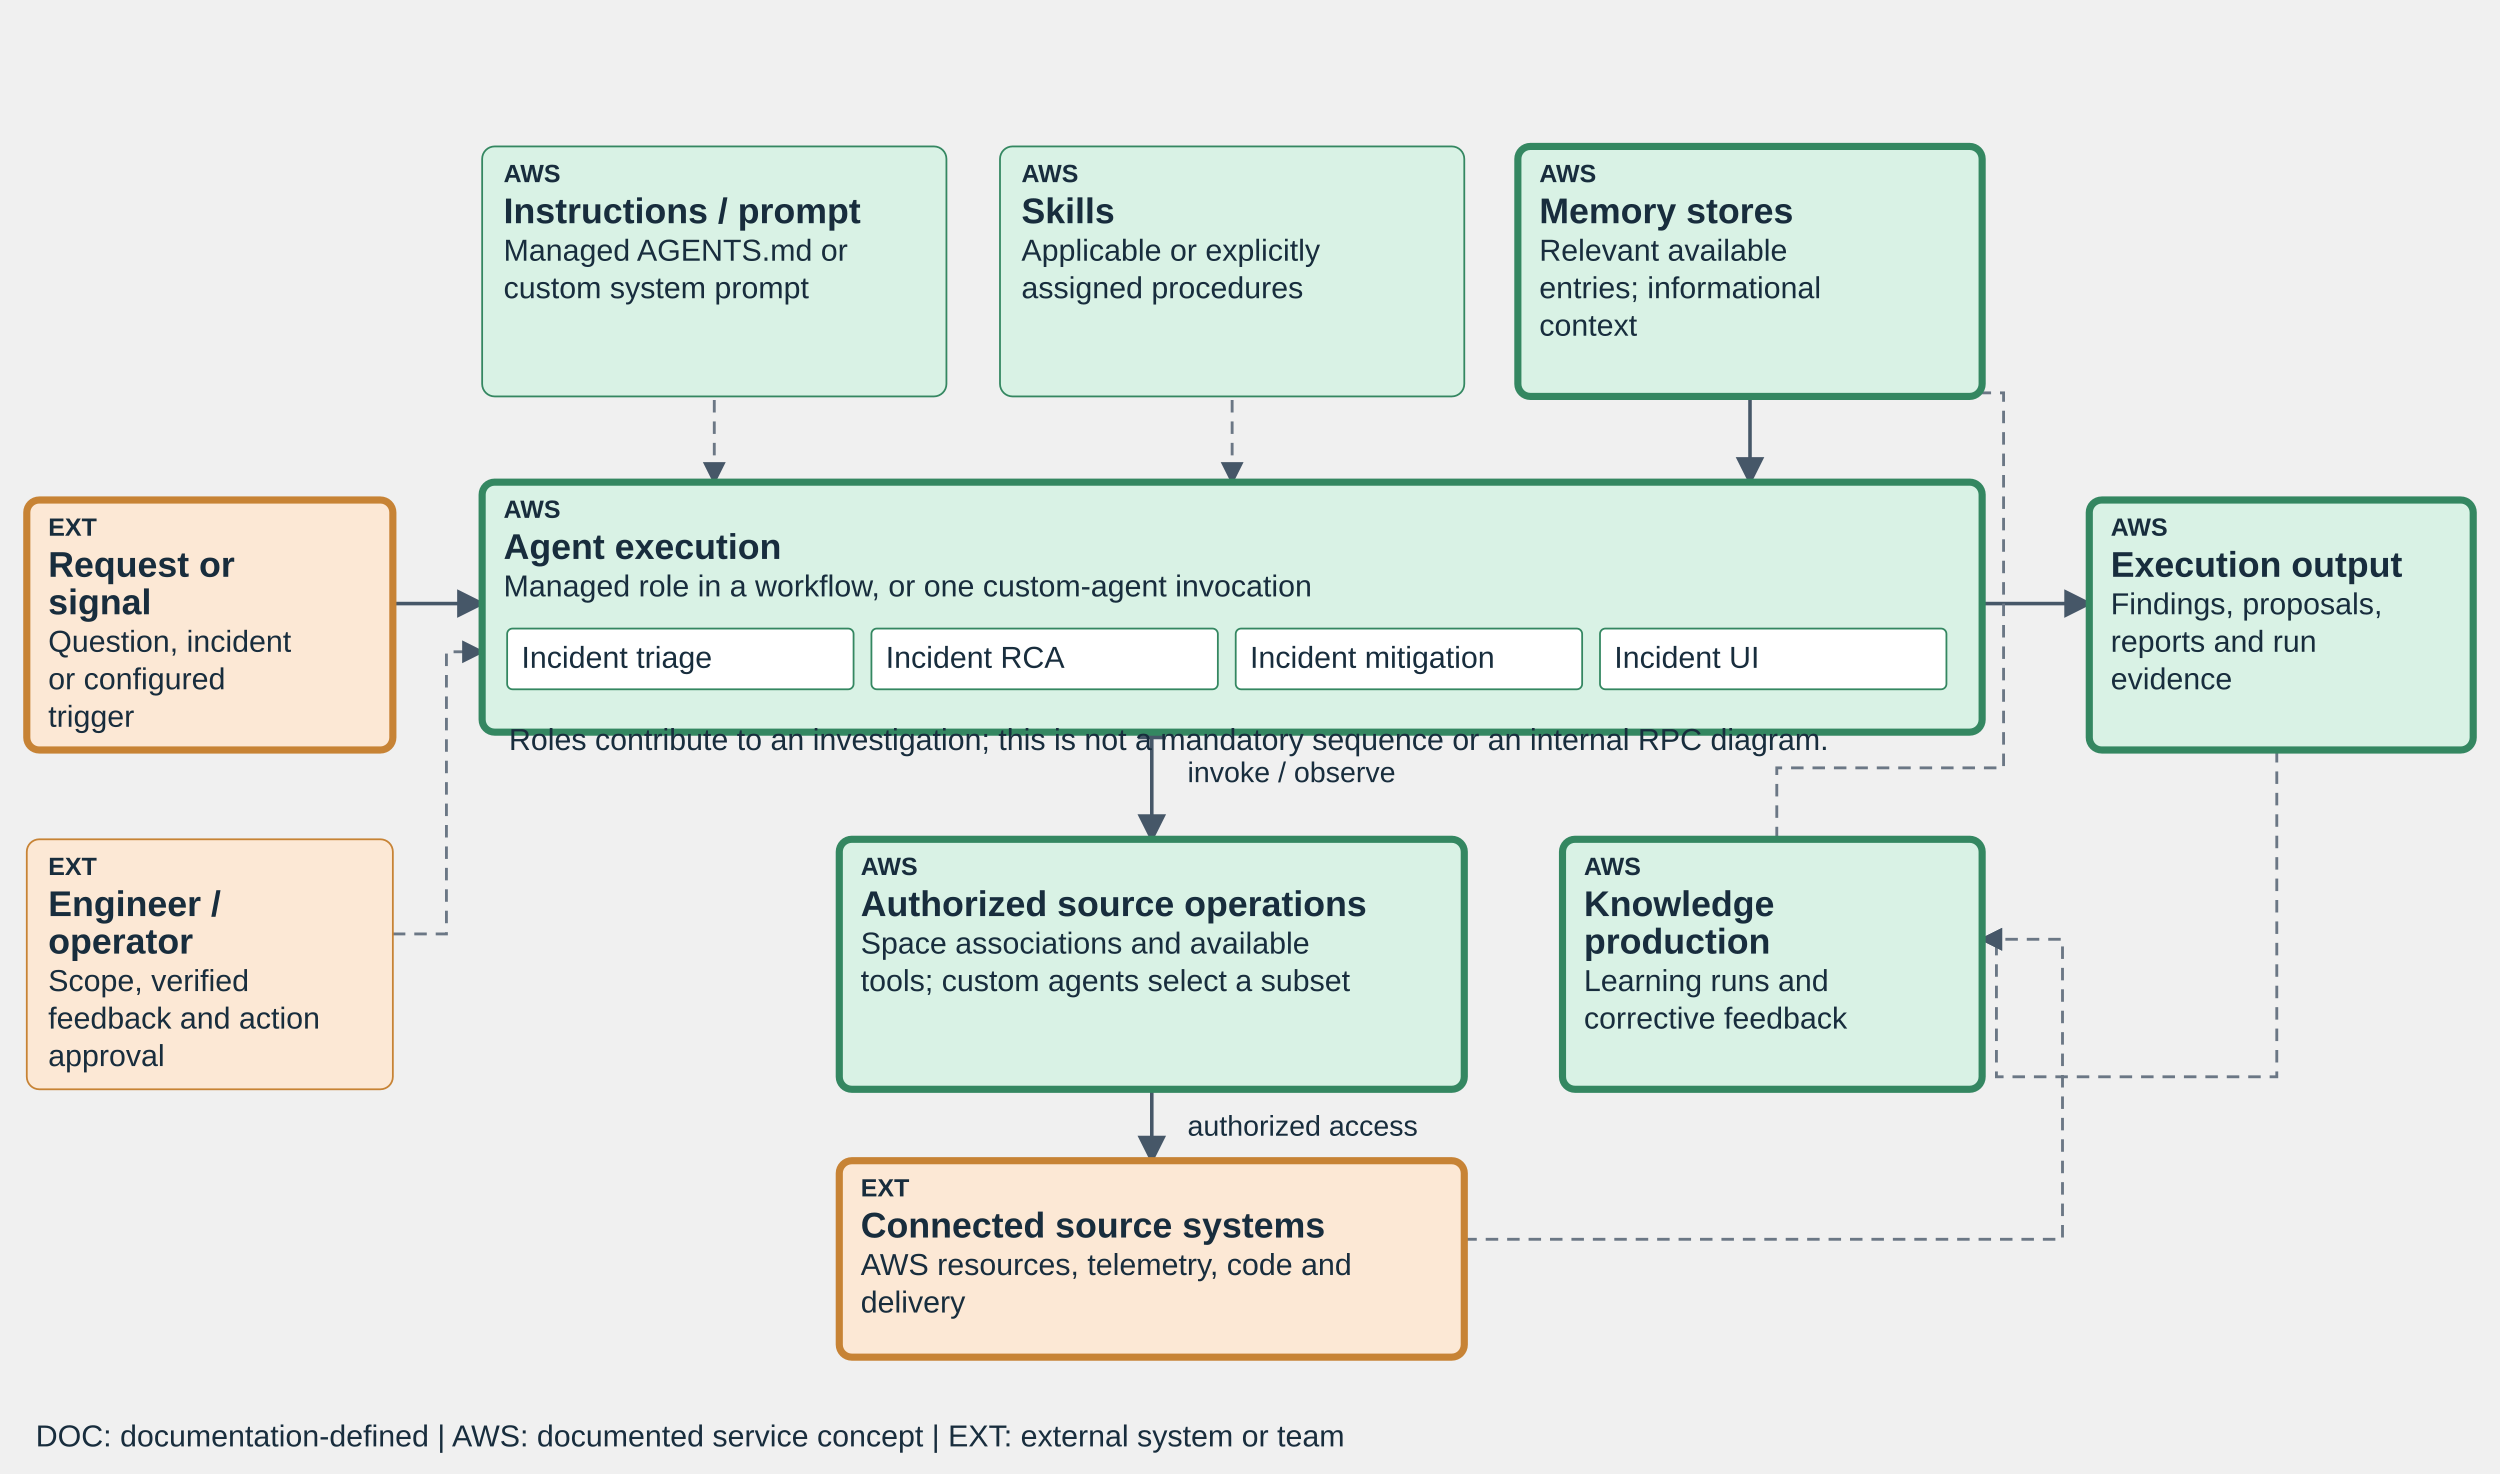
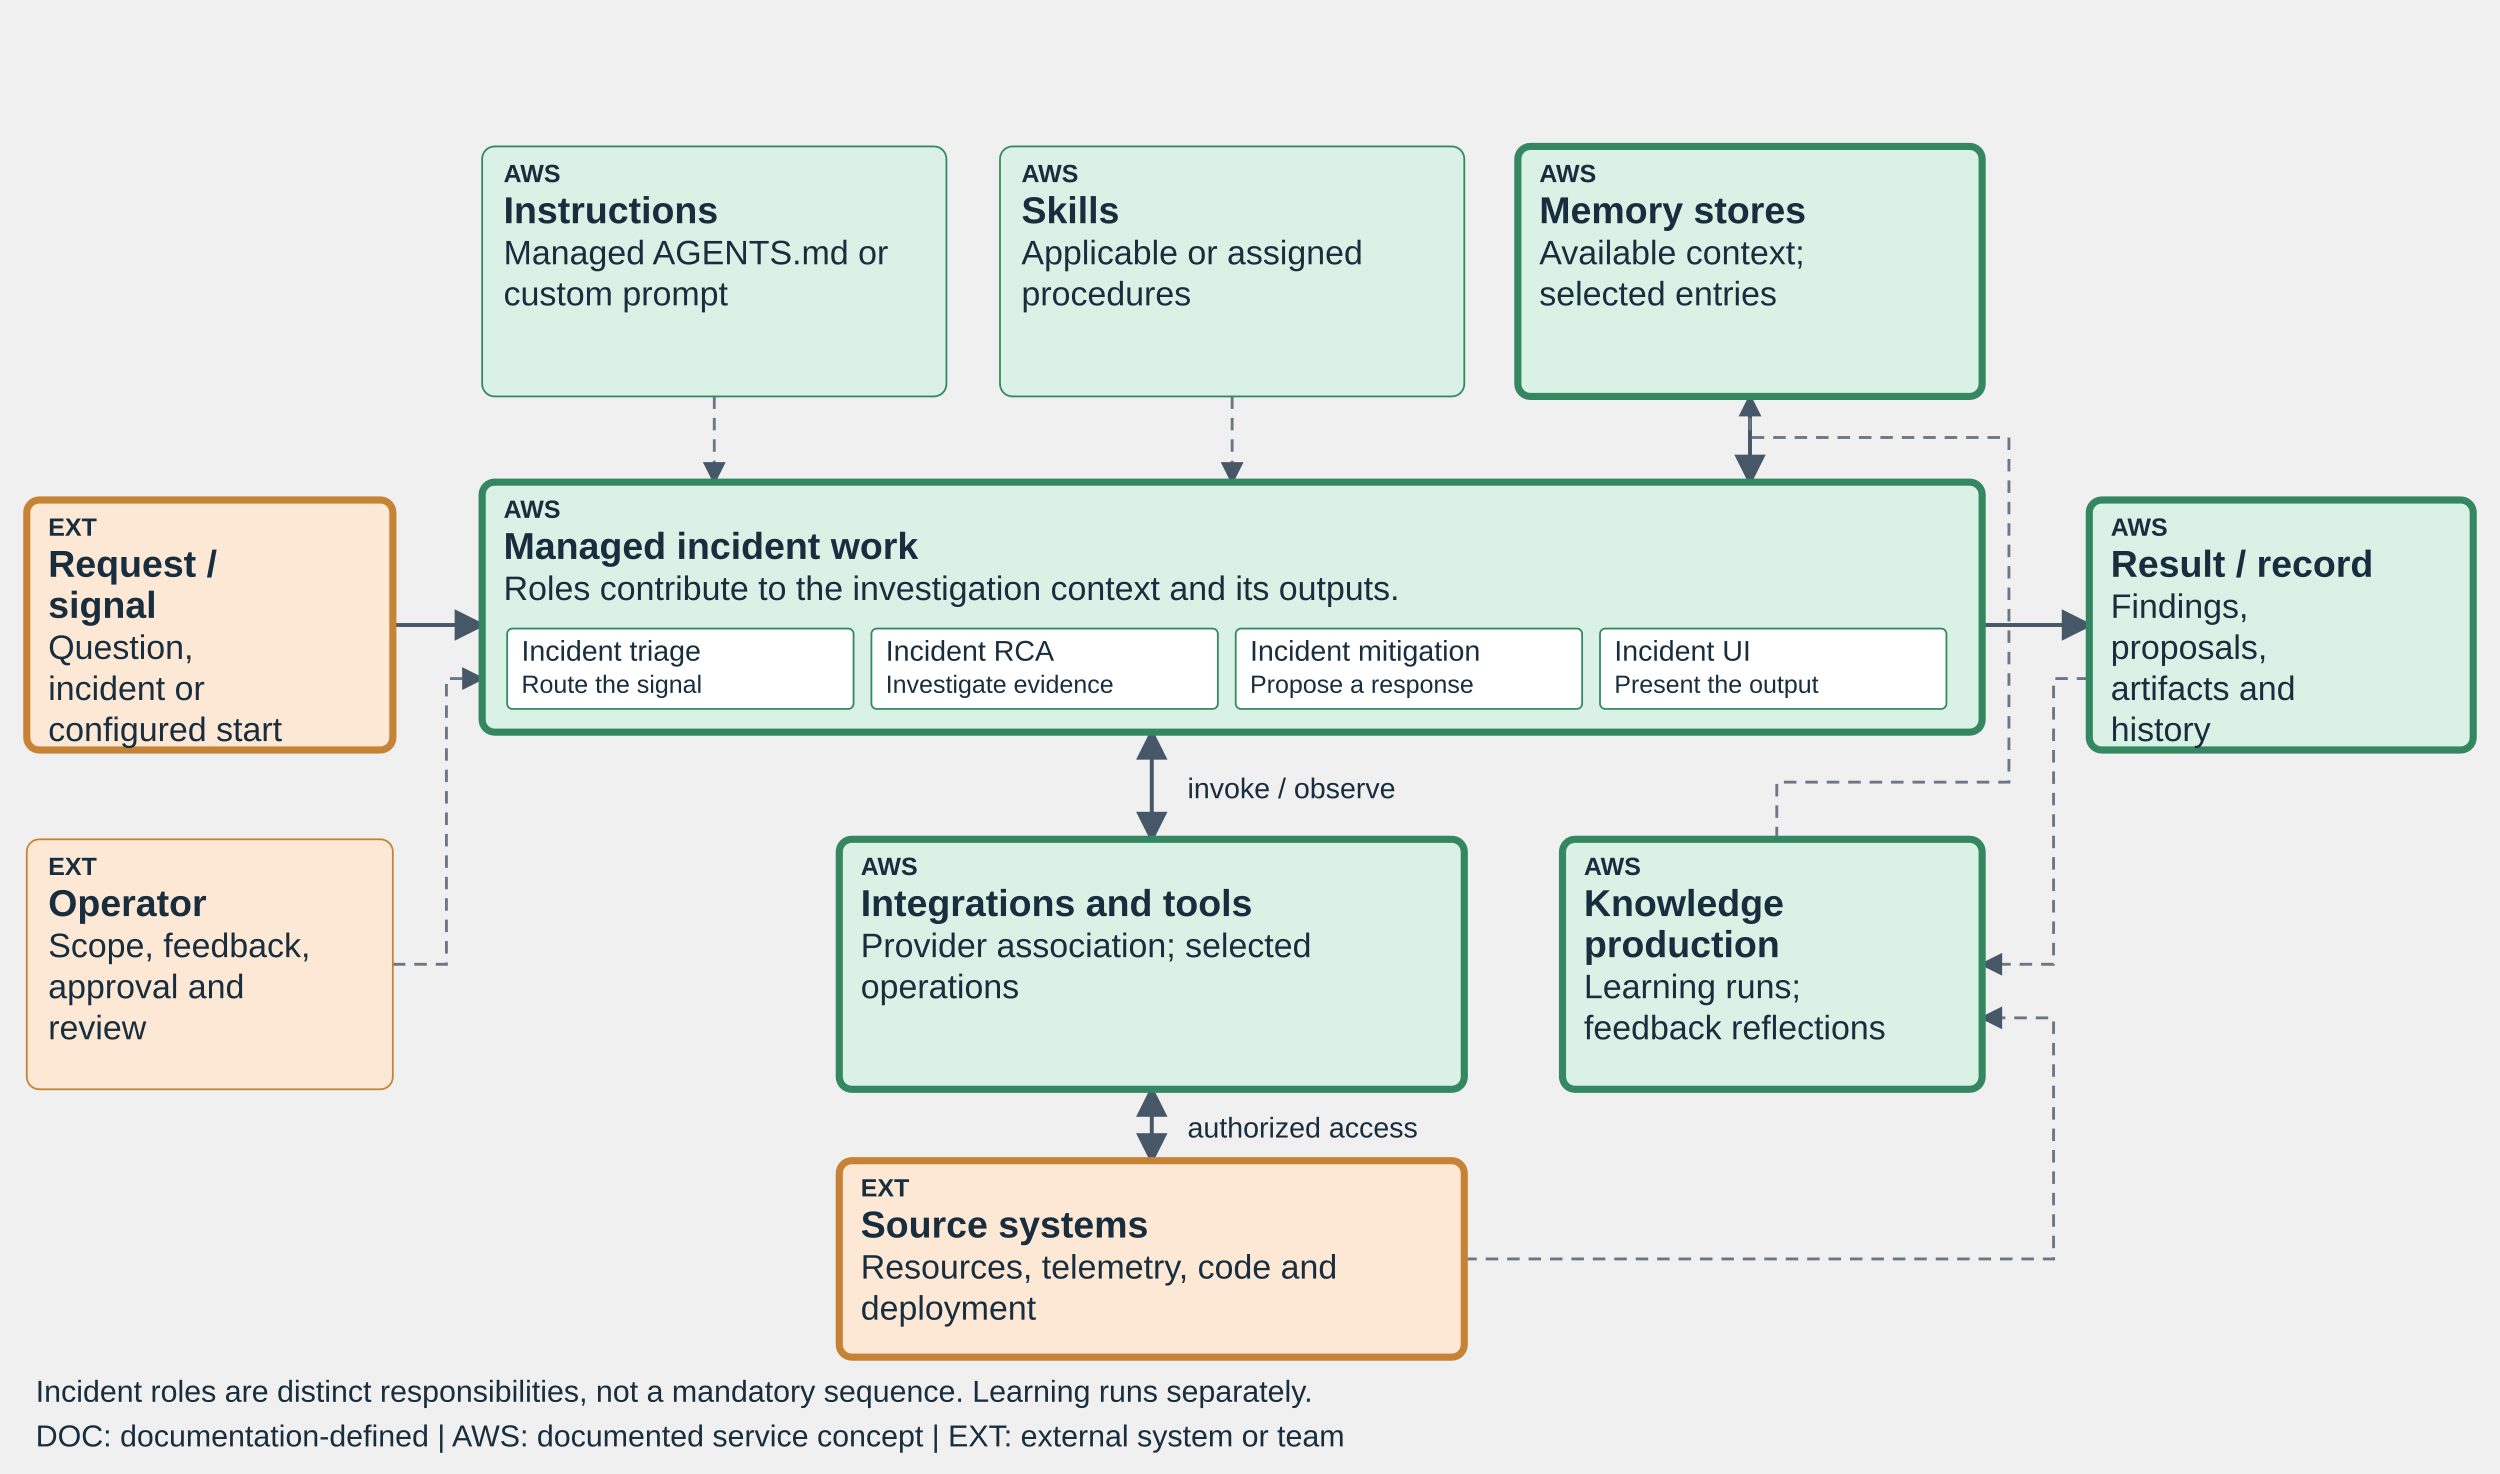
<svg xmlns="http://www.w3.org/2000/svg" viewBox="0 0 1400 825" role="img" aria-labelledby="teaching-devops-coordination-title teaching-devops-coordination-desc" data-diagram="teaching-devops-coordination" data-layout="teaching-fixed-v1" data-product="devops" data-view="coordination">
  <defs>
    <marker id="arrow" markerWidth="8" markerHeight="8" refX="7" refY="4" orient="auto-start-reverse">
      <path d="M0,0 L8,4 L0,8" fill="#465768" />
    </marker>
  </defs>
-   <style>text{font-family:Arial,sans-serif;fill:#182d3d}.label{font-size:20px;font-weight:600}.detail{font-size:17px}.tag{font-size:14px;font-weight:700}.edge{fill:none;stroke:#465768;stroke-width:2;marker-end:url(#arrow)}.edge-soft{fill:none;stroke:#6b7785;stroke-width:1.6;stroke-dasharray:7 5;marker-end:url(#arrow)}</style>
-   <path data-edge="request-execution" class="edge" d="M220 338 H270" />
-   <path data-edge="instructions-execution" class="edge-soft" d="M400 200 V270" />
-   <path data-edge="skills-execution" class="edge-soft" d="M690 200 V270" />
-   <path data-edge="knowledge-execution" class="edge" d="M980 200 V270" />
-   <path data-edge="execution-result" class="edge" d="M1110 338 H1170" />
-   <path data-edge="execution-connections" class="edge" d="M645 400 V470" marker-start="url(#arrow)" />
-   <path data-edge="connections-sources" class="edge" d="M645 582 V650" marker-start="url(#arrow)" />
-   <text x="665" y="438" font-size="16">invoke / observe</text>
-   <text x="665" y="636" font-size="16">authorized access</text>
-   <path class="edge-soft" data-edge="result-learning" d="M1275 396 V603 H1118 V526 H1110" />
-   <path class="edge-soft" data-edge="learning-knowledge" d="M995 470 V430 H1122 V220 H980 V200" />
-   <path class="edge-soft" data-edge="sources-learning" d="M820 694 H1155 V526 H1110" />
-   <path class="edge-soft" data-edge="operator-execution" d="M220 523 H250 V365 H270" />
+   <style>text{font-family:Arial,sans-serif;fill:#182d3d}.label{font-size:21px;font-weight:600}.detail{font-size:19px}.tag{font-size:14px;font-weight:700}.edge{fill:none;stroke:#465768;stroke-width:2.2;marker-end:url(#arrow)}.edge-soft{fill:none;stroke:#6b7785;stroke-width:1.6;stroke-dasharray:7 5;marker-end:url(#arrow)}</style>
+   <path data-edge="request-execution" class="edge" d="M220 350 H270" />
+   <path data-edge="instructions-execution" class="edge-soft" d="M400 222 V270" />
+   <path data-edge="skills-execution" class="edge-soft" d="M690 222 V270" />
+   <path data-edge="knowledge-execution" class="edge" d="M980 222 V270" />
+   <path data-edge="execution-result" class="edge" d="M1110 350 H1170" />
+   <path data-edge="execution-connections" class="edge" d="M645 410 V470" marker-start="url(#arrow)" />
+   <path data-edge="connections-sources" class="edge" d="M645 610 V650" marker-start="url(#arrow)" />
+   <text x="665" y="447" font-size="16">invoke / observe</text>
+   <text x="665" y="637" font-size="16">authorized access</text>
+   <path class="edge-soft" data-edge="result-learning" d="M1170 380 H1150 V540 H1110" />
+   <path class="edge-soft" data-edge="learning-knowledge" d="M995 470 V438 H1125 V245 H980 V222" />
+   <path class="edge-soft" data-edge="sources-learning" d="M820 705 H1150 V570 H1110" />
+   <path class="edge-soft" data-edge="operator-execution" d="M220 540 H250 V380 H270" />
  <g data-node="request" data-box="15,280,205,140" data-owner="external">
    <rect x="15" y="280" width="205" height="140" rx="7" fill="#FCE8D5" stroke="#C78335" stroke-width="4" />
    <text class="tag" x="27" y="300">EXT</text>
-     <text class="label" x="27" y="323">Request or</text>
-     <text class="label" x="27" y="344">signal</text>
-     <text class="detail" x="27" y="365">Question, incident</text>
-     <text class="detail" x="27" y="386">or configured</text>
-     <text class="detail" x="27" y="407">trigger</text>
+     <text class="label" x="27" y="323">Request /</text>
+     <text class="label" x="27" y="346">signal</text>
+     <text class="detail" x="27" y="369">Question,</text>
+     <text class="detail" x="27" y="392">incident or</text>
+     <text class="detail" x="27" y="415">configured start</text>
  </g>
  <g data-node="instructions" data-box="270,82,260,140" data-owner="aws">
    <rect x="270" y="82" width="260" height="140" rx="7" fill="#D9F2E5" stroke="#348761" stroke-width="1" />
    <text class="tag" x="282" y="102">AWS</text>
-     <text class="label" x="282" y="125">Instructions / prompt</text>
-     <text class="detail" x="282" y="146">Managed AGENTS.md or</text>
-     <text class="detail" x="282" y="167">custom system prompt</text>
+     <text class="label" x="282" y="125">Instructions</text>
+     <text class="detail" x="282" y="148">Managed AGENTS.md or</text>
+     <text class="detail" x="282" y="171">custom prompt</text>
  </g>
  <g data-node="skills" data-box="560,82,260,140" data-owner="aws">
    <rect x="560" y="82" width="260" height="140" rx="7" fill="#D9F2E5" stroke="#348761" stroke-width="1" />
    <text class="tag" x="572" y="102">AWS</text>
    <text class="label" x="572" y="125">Skills</text>
-     <text class="detail" x="572" y="146">Applicable or explicitly</text>
-     <text class="detail" x="572" y="167">assigned procedures</text>
+     <text class="detail" x="572" y="148">Applicable or assigned</text>
+     <text class="detail" x="572" y="171">procedures</text>
  </g>
  <g data-node="knowledge" data-box="850,82,260,140" data-owner="aws">
    <rect x="850" y="82" width="260" height="140" rx="7" fill="#D9F2E5" stroke="#348761" stroke-width="4" />
    <text class="tag" x="862" y="102">AWS</text>
    <text class="label" x="862" y="125">Memory stores</text>
-     <text class="detail" x="862" y="146">Relevant available</text>
-     <text class="detail" x="862" y="167">entries; informational</text>
-     <text class="detail" x="862" y="188">context</text>
+     <text class="detail" x="862" y="148">Available context;</text>
+     <text class="detail" x="862" y="171">selected entries</text>
  </g>
  <g data-node="execution" data-box="270,270,840,140" data-owner="aws">
    <rect x="270" y="270" width="840" height="140" rx="7" fill="#D9F2E5" stroke="#348761" stroke-width="4" />
    <text class="tag" x="282" y="290">AWS</text>
-     <text class="label" x="282" y="313">Agent execution</text>
-     <text class="detail" x="282" y="334">Managed role in a workflow, or one custom-agent invocation</text>
-     <rect x="284" y="352" width="194" height="34" rx="3" fill="#ffffff" stroke="#348761" />
-     <text x="292" y="374" font-size="17">Incident triage</text>
-     <rect x="488" y="352" width="194" height="34" rx="3" fill="#ffffff" stroke="#348761" />
-     <text x="496" y="374" font-size="17">Incident RCA</text>
-     <rect x="692" y="352" width="194" height="34" rx="3" fill="#ffffff" stroke="#348761" />
-     <text x="700" y="374" font-size="17">Incident mitigation</text>
-     <rect x="896" y="352" width="194" height="34" rx="3" fill="#ffffff" stroke="#348761" />
-     <text x="904" y="374" font-size="17">Incident UI</text>
+     <text class="label" x="282" y="313">Managed incident work</text>
+     <text class="detail" x="282" y="336">Roles contribute to the investigation context and its outputs.</text>
+     <rect x="284" y="352" width="194" height="45" rx="3" fill="#ffffff" stroke="#348761" />
+     <text x="292" y="370" font-size="16">Incident triage</text>
+     <text x="292" y="388" font-size="14">Route the signal</text>
+     <rect x="488" y="352" width="194" height="45" rx="3" fill="#ffffff" stroke="#348761" />
+     <text x="496" y="370" font-size="16">Incident RCA</text>
+     <text x="496" y="388" font-size="14">Investigate evidence</text>
+     <rect x="692" y="352" width="194" height="45" rx="3" fill="#ffffff" stroke="#348761" />
+     <text x="700" y="370" font-size="16">Incident mitigation</text>
+     <text x="700" y="388" font-size="14">Propose a response</text>
+     <rect x="896" y="352" width="194" height="45" rx="3" fill="#ffffff" stroke="#348761" />
+     <text x="904" y="370" font-size="16">Incident UI</text>
+     <text x="904" y="388" font-size="14">Present the output</text>
  </g>
  <g data-node="connections" data-box="470,470,350,140" data-owner="aws">
    <rect x="470" y="470" width="350" height="140" rx="7" fill="#D9F2E5" stroke="#348761" stroke-width="4" />
    <text class="tag" x="482" y="490">AWS</text>
-     <text class="label" x="482" y="513">Authorized source operations</text>
-     <text class="detail" x="482" y="534">Space associations and available</text>
-     <text class="detail" x="482" y="555">tools; custom agents select a subset</text>
+     <text class="label" x="482" y="513">Integrations and tools</text>
+     <text class="detail" x="482" y="536">Provider association; selected</text>
+     <text class="detail" x="482" y="559">operations</text>
  </g>
  <g data-node="learning" data-box="875,470,235,140" data-owner="aws">
    <rect x="875" y="470" width="235" height="140" rx="7" fill="#D9F2E5" stroke="#348761" stroke-width="4" />
    <text class="tag" x="887" y="490">AWS</text>
    <text class="label" x="887" y="513">Knowledge</text>
-     <text class="label" x="887" y="534">production</text>
-     <text class="detail" x="887" y="555">Learning runs and</text>
-     <text class="detail" x="887" y="576">corrective feedback</text>
+     <text class="label" x="887" y="536">production</text>
+     <text class="detail" x="887" y="559">Learning runs;</text>
+     <text class="detail" x="887" y="582">feedback reflections</text>
  </g>
  <g data-node="sources" data-box="470,650,350,110" data-owner="external">
    <rect x="470" y="650" width="350" height="110" rx="7" fill="#FCE8D5" stroke="#C78335" stroke-width="4" />
    <text class="tag" x="482" y="670">EXT</text>
-     <text class="label" x="482" y="693">Connected source systems</text>
-     <text class="detail" x="482" y="714">AWS resources, telemetry, code and</text>
-     <text class="detail" x="482" y="735">delivery</text>
+     <text class="label" x="482" y="693">Source systems</text>
+     <text class="detail" x="482" y="716">Resources, telemetry, code and</text>
+     <text class="detail" x="482" y="739">deployment</text>
  </g>
  <g data-node="result" data-box="1170,280,215,140" data-owner="aws">
    <rect x="1170" y="280" width="215" height="140" rx="7" fill="#D9F2E5" stroke="#348761" stroke-width="4" />
    <text class="tag" x="1182" y="300">AWS</text>
-     <text class="label" x="1182" y="323">Execution output</text>
-     <text class="detail" x="1182" y="344">Findings, proposals,</text>
-     <text class="detail" x="1182" y="365">reports and run</text>
-     <text class="detail" x="1182" y="386">evidence</text>
+     <text class="label" x="1182" y="323">Result / record</text>
+     <text class="detail" x="1182" y="346">Findings,</text>
+     <text class="detail" x="1182" y="369">proposals,</text>
+     <text class="detail" x="1182" y="392">artifacts and</text>
+     <text class="detail" x="1182" y="415">history</text>
  </g>
  <g data-node="operator" data-box="15,470,205,140" data-owner="external">
    <rect x="15" y="470" width="205" height="140" rx="7" fill="#FCE8D5" stroke="#C78335" stroke-width="1" />
    <text class="tag" x="27" y="490">EXT</text>
-     <text class="label" x="27" y="513">Engineer /</text>
-     <text class="label" x="27" y="534">operator</text>
-     <text class="detail" x="27" y="555">Scope, verified</text>
-     <text class="detail" x="27" y="576">feedback and action</text>
-     <text class="detail" x="27" y="597">approval</text>
+     <text class="label" x="27" y="513">Operator</text>
+     <text class="detail" x="27" y="536">Scope, feedback,</text>
+     <text class="detail" x="27" y="559">approval and</text>
+     <text class="detail" x="27" y="582">review</text>
  </g>
-   <text x="285" y="420" font-size="17">Roles contribute to an investigation; this is not a mandatory sequence or an internal RPC diagram.</text>
+   <text x="20" y="785" font-size="17">Incident roles are distinct responsibilities, not a mandatory sequence. Learning runs separately.</text>
  <text x="20" y="810" font-size="17">DOC: documentation-defined  |  AWS: documented service concept  |  EXT: external system or team</text>
</svg>
